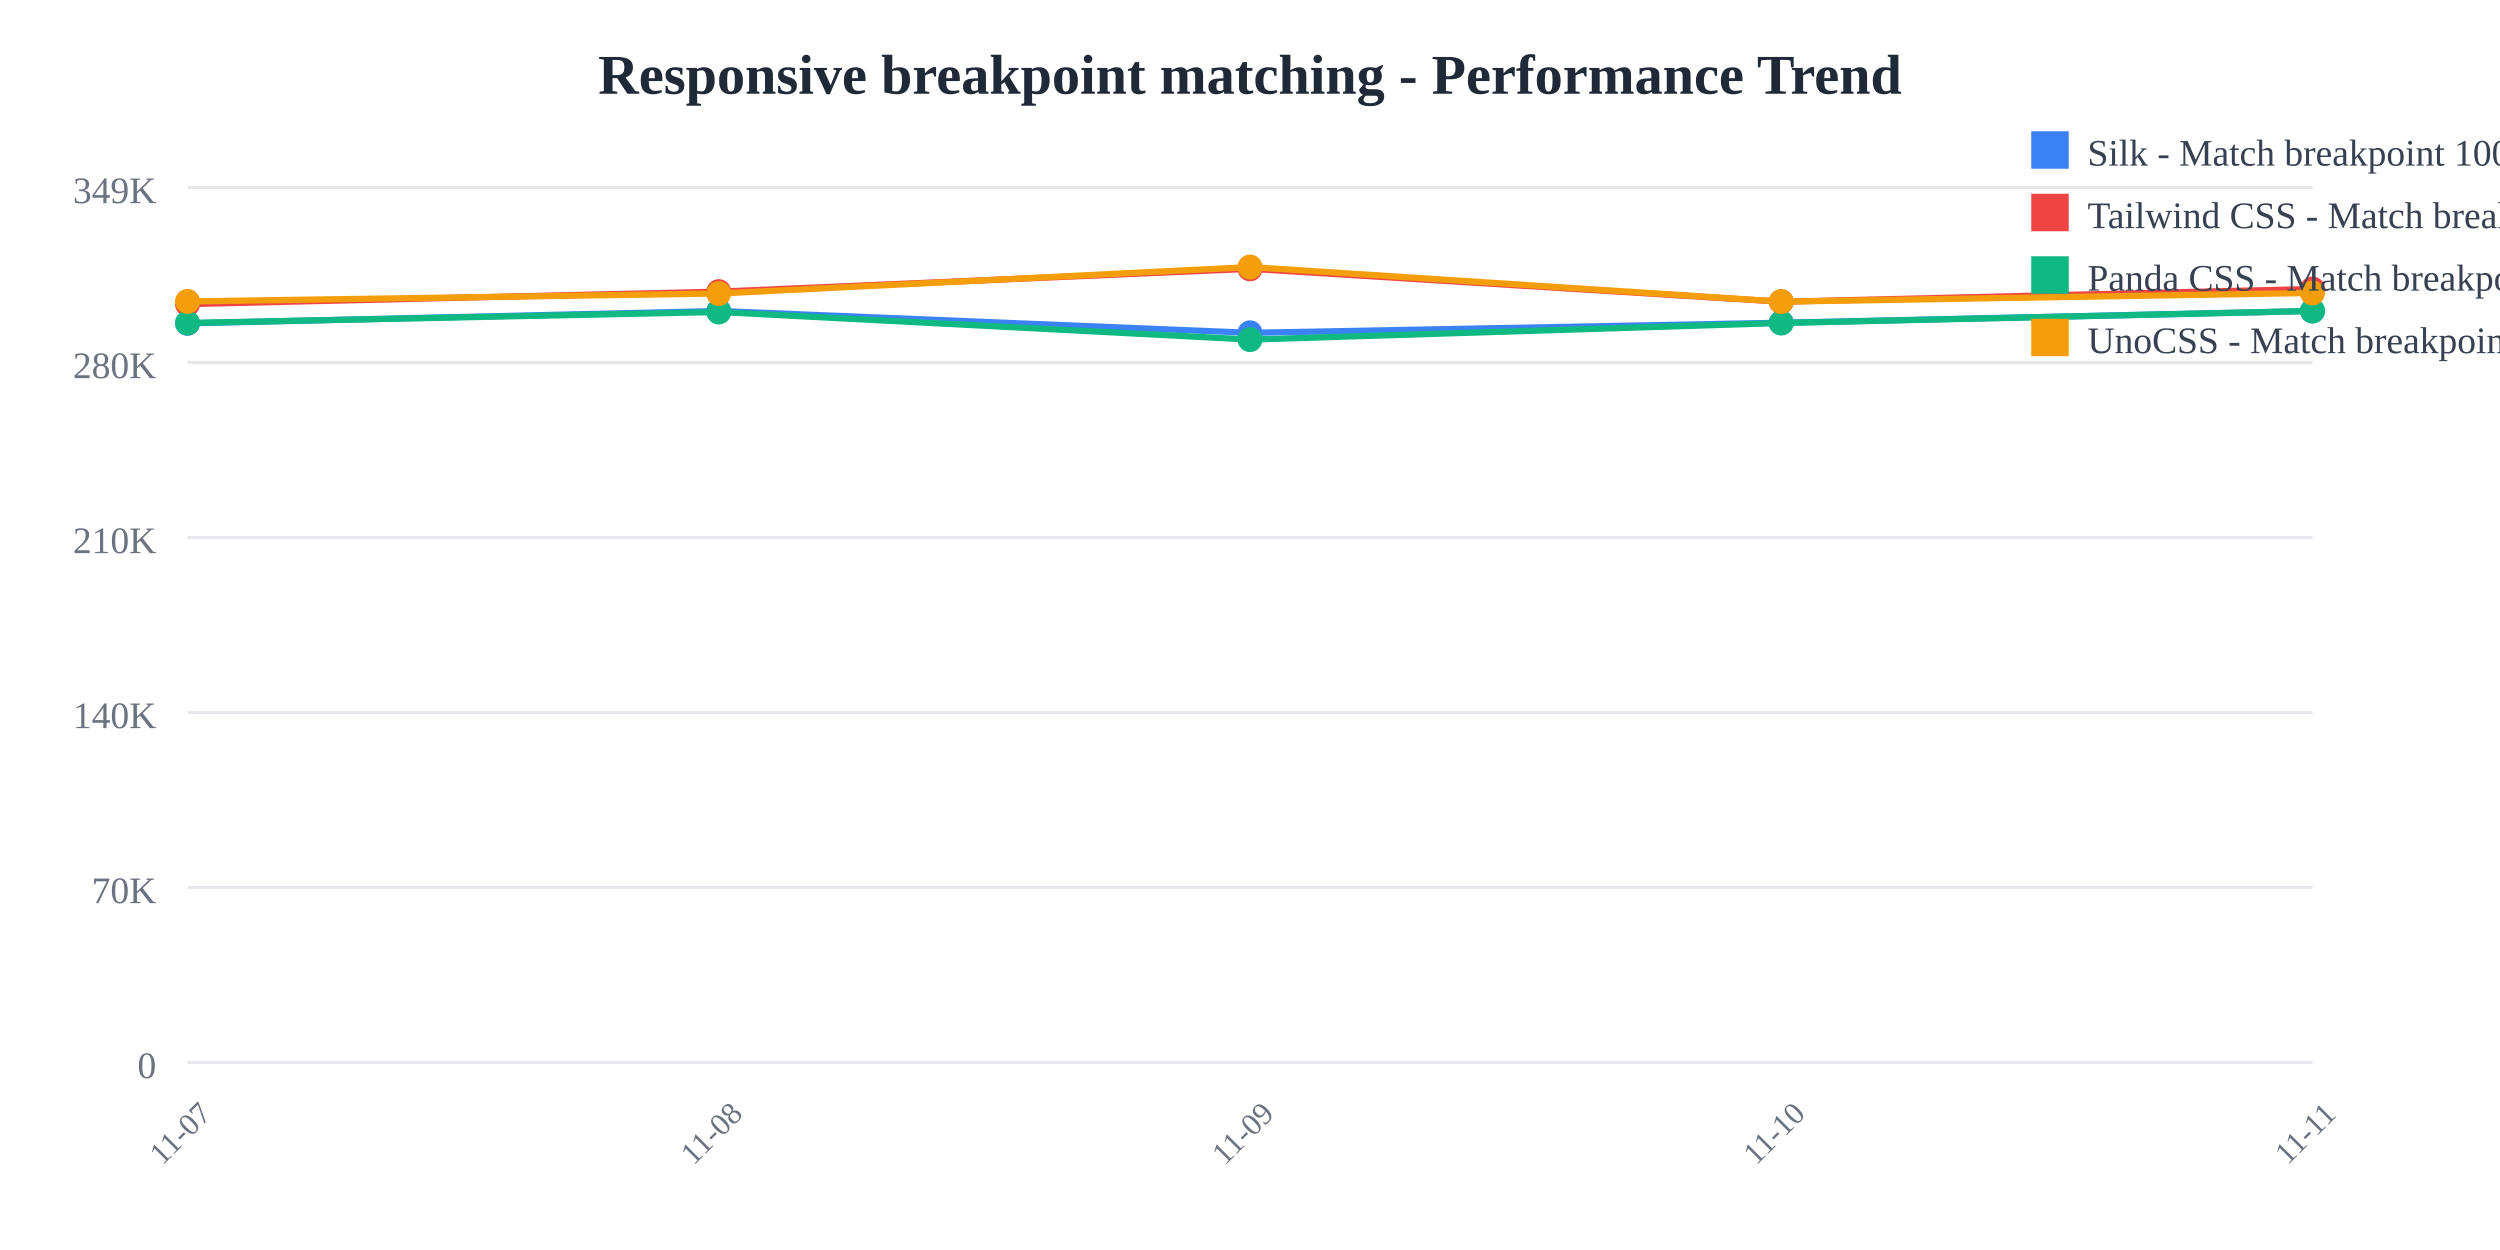
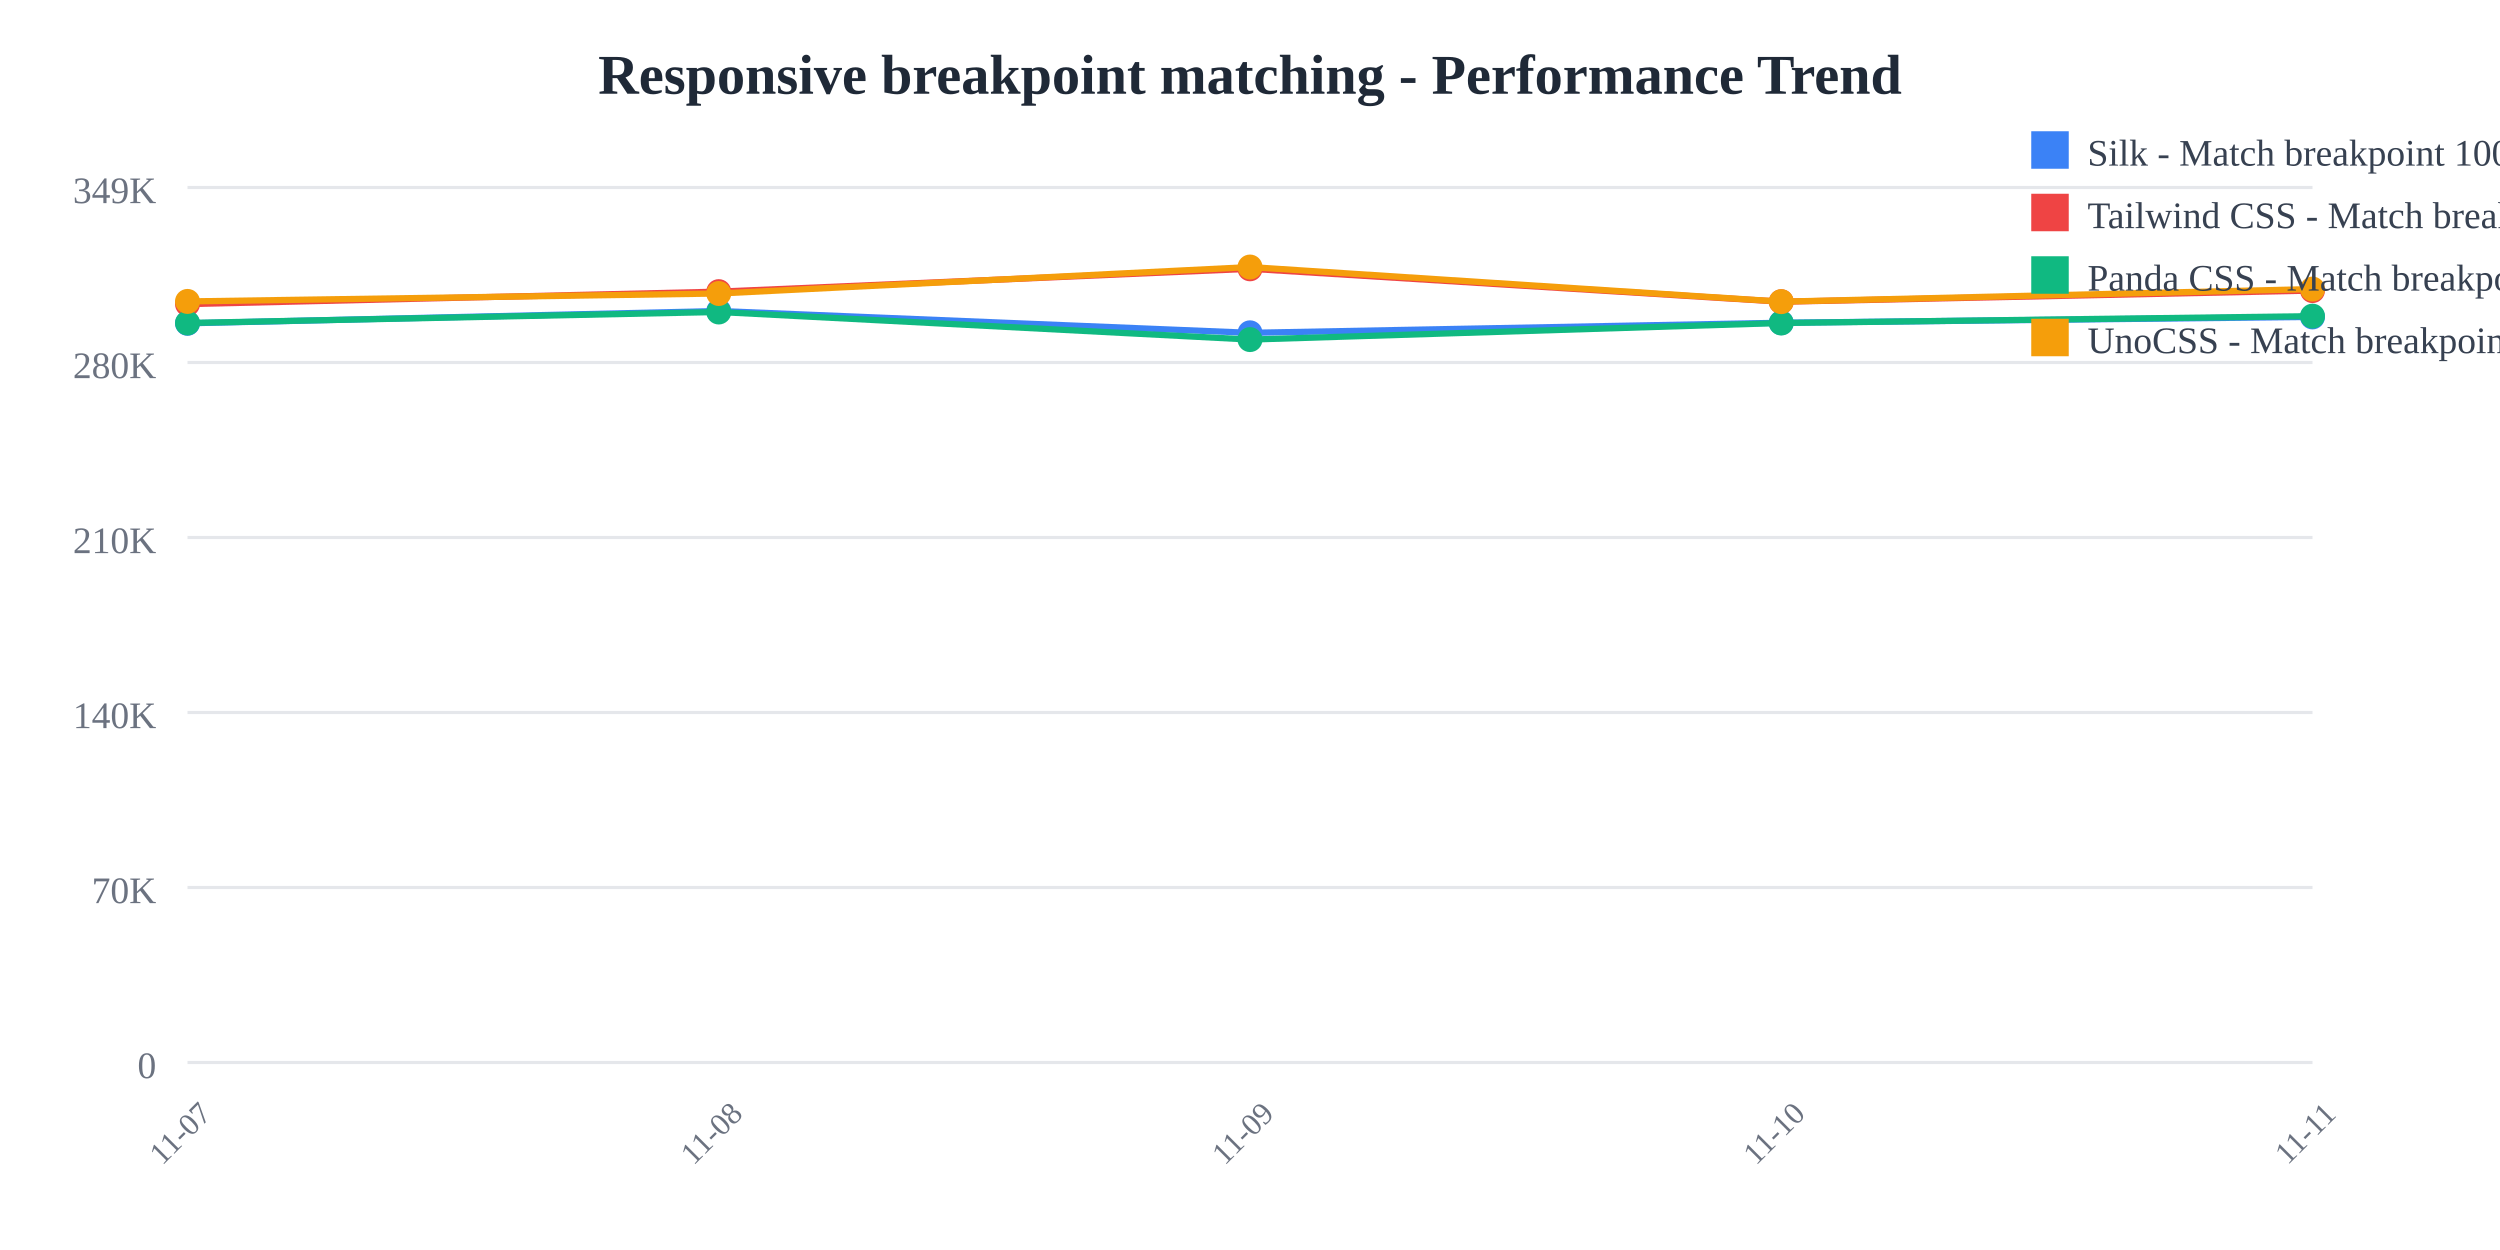
<svg xmlns="http://www.w3.org/2000/svg" width="800" height="400">
  <rect width="800" height="400" fill="white" />
  <text x="400" y="30" text-anchor="middle" font-size="18" font-weight="bold" fill="#1f2937">
    Responsive breakpoint matching - Performance Trend
  </text>
  <line x1="60" y1="60" x2="740" y2="60" stroke="#e5e7eb" stroke-width="1" />
  <text x="50" y="65" text-anchor="end" font-size="12" fill="#6b7280">
    349K
  </text>
  <line x1="60" y1="116" x2="740" y2="116" stroke="#e5e7eb" stroke-width="1" />
  <text x="50" y="121" text-anchor="end" font-size="12" fill="#6b7280">
    280K
  </text>
  <line x1="60" y1="172" x2="740" y2="172" stroke="#e5e7eb" stroke-width="1" />
  <text x="50" y="177" text-anchor="end" font-size="12" fill="#6b7280">
    210K
  </text>
  <line x1="60" y1="228" x2="740" y2="228" stroke="#e5e7eb" stroke-width="1" />
  <text x="50" y="233" text-anchor="end" font-size="12" fill="#6b7280">
    140K
  </text>
  <line x1="60" y1="284" x2="740" y2="284" stroke="#e5e7eb" stroke-width="1" />
  <text x="50" y="289" text-anchor="end" font-size="12" fill="#6b7280">
    70K
  </text>
  <line x1="60" y1="340" x2="740" y2="340" stroke="#e5e7eb" stroke-width="1" />
  <text x="50" y="345" text-anchor="end" font-size="12" fill="#6b7280">
    0
  </text>
  <text x="60" y="365" text-anchor="middle" font-size="10" fill="#6b7280" transform="rotate(-45, 60, 365)">
    11-07
  </text>
  <text x="230" y="365" text-anchor="middle" font-size="10" fill="#6b7280" transform="rotate(-45, 230, 365)">
    11-08
  </text>
  <text x="400" y="365" text-anchor="middle" font-size="10" fill="#6b7280" transform="rotate(-45, 400, 365)">
    11-09
  </text>
  <text x="570" y="365" text-anchor="middle" font-size="10" fill="#6b7280" transform="rotate(-45, 570, 365)">
    11-10
  </text>
  <text x="740" y="365" text-anchor="middle" font-size="10" fill="#6b7280" transform="rotate(-45, 740, 365)">
    11-11
  </text>
-   <polyline points="60,103.459 230,99.519 400,106.505 570,103.278 740,99.505" fill="none" stroke="#3b82f6" stroke-width="2" />
+   <polyline points="60,103.459 230,99.519 400,106.505 570,103.278 740,101.418" fill="none" stroke="#3b82f6" stroke-width="2" />
  <circle cx="60" cy="103.459" r="4" fill="#3b82f6" />
  <circle cx="230" cy="99.519" r="4" fill="#3b82f6" />
  <circle cx="400" cy="106.505" r="4" fill="#3b82f6" />
  <circle cx="570" cy="103.278" r="4" fill="#3b82f6" />
-   <circle cx="740" cy="99.505" r="4" fill="#3b82f6" />
-   <polyline points="60,97.306 230,93.328 400,86.018 570,96.559 740,92.475" fill="none" stroke="#ef4444" stroke-width="2" />
+   <circle cx="740" cy="101.418" r="4" fill="#3b82f6" />
+   <polyline points="60,97.306 230,93.328 400,86.018 570,96.559 740,92.986" fill="none" stroke="#ef4444" stroke-width="2" />
  <circle cx="60" cy="97.306" r="4" fill="#ef4444" />
  <circle cx="230" cy="93.328" r="4" fill="#ef4444" />
  <circle cx="400" cy="86.018" r="4" fill="#ef4444" />
  <circle cx="570" cy="96.559" r="4" fill="#ef4444" />
-   <circle cx="740" cy="92.475" r="4" fill="#ef4444" />
-   <polyline points="60,103.359 230,99.838 400,108.665 570,103.356 740,99.513" fill="none" stroke="#10b981" stroke-width="2" />
+   <circle cx="740" cy="92.986" r="4" fill="#ef4444" />
+   <polyline points="60,103.359 230,99.838 400,108.665 570,103.356 740,101.166" fill="none" stroke="#10b981" stroke-width="2" />
  <circle cx="60" cy="103.359" r="4" fill="#10b981" />
  <circle cx="230" cy="99.838" r="4" fill="#10b981" />
  <circle cx="400" cy="108.665" r="4" fill="#10b981" />
  <circle cx="570" cy="103.356" r="4" fill="#10b981" />
-   <circle cx="740" cy="99.513" r="4" fill="#10b981" />
-   <polyline points="60,96.456 230,93.92 400,85.455 570,96.524 740,93.754" fill="none" stroke="#f59e0b" stroke-width="2" />
+   <circle cx="740" cy="101.166" r="4" fill="#10b981" />
+   <polyline points="60,96.456 230,93.92 400,85.455 570,96.524 740,92.501" fill="none" stroke="#f59e0b" stroke-width="2" />
  <circle cx="60" cy="96.456" r="4" fill="#f59e0b" />
  <circle cx="230" cy="93.92" r="4" fill="#f59e0b" />
  <circle cx="400" cy="85.455" r="4" fill="#f59e0b" />
  <circle cx="570" cy="96.524" r="4" fill="#f59e0b" />
-   <circle cx="740" cy="93.754" r="4" fill="#f59e0b" />
+   <circle cx="740" cy="92.501" r="4" fill="#f59e0b" />
  <rect x="650" y="42" width="12" height="12" fill="#3b82f6" />
  <text x="668" y="53" font-size="12" fill="#374151">Silk - Match breakpoint 1000x</text>
  <rect x="650" y="62" width="12" height="12" fill="#ef4444" />
  <text x="668" y="73" font-size="12" fill="#374151">Tailwind CSS - Match breakpoint 1000x</text>
  <rect x="650" y="82" width="12" height="12" fill="#10b981" />
  <text x="668" y="93" font-size="12" fill="#374151">Panda CSS - Match breakpoint 1000x</text>
  <rect x="650" y="102" width="12" height="12" fill="#f59e0b" />
  <text x="668" y="113" font-size="12" fill="#374151">UnoCSS - Match breakpoint 1000x</text>
</svg>
